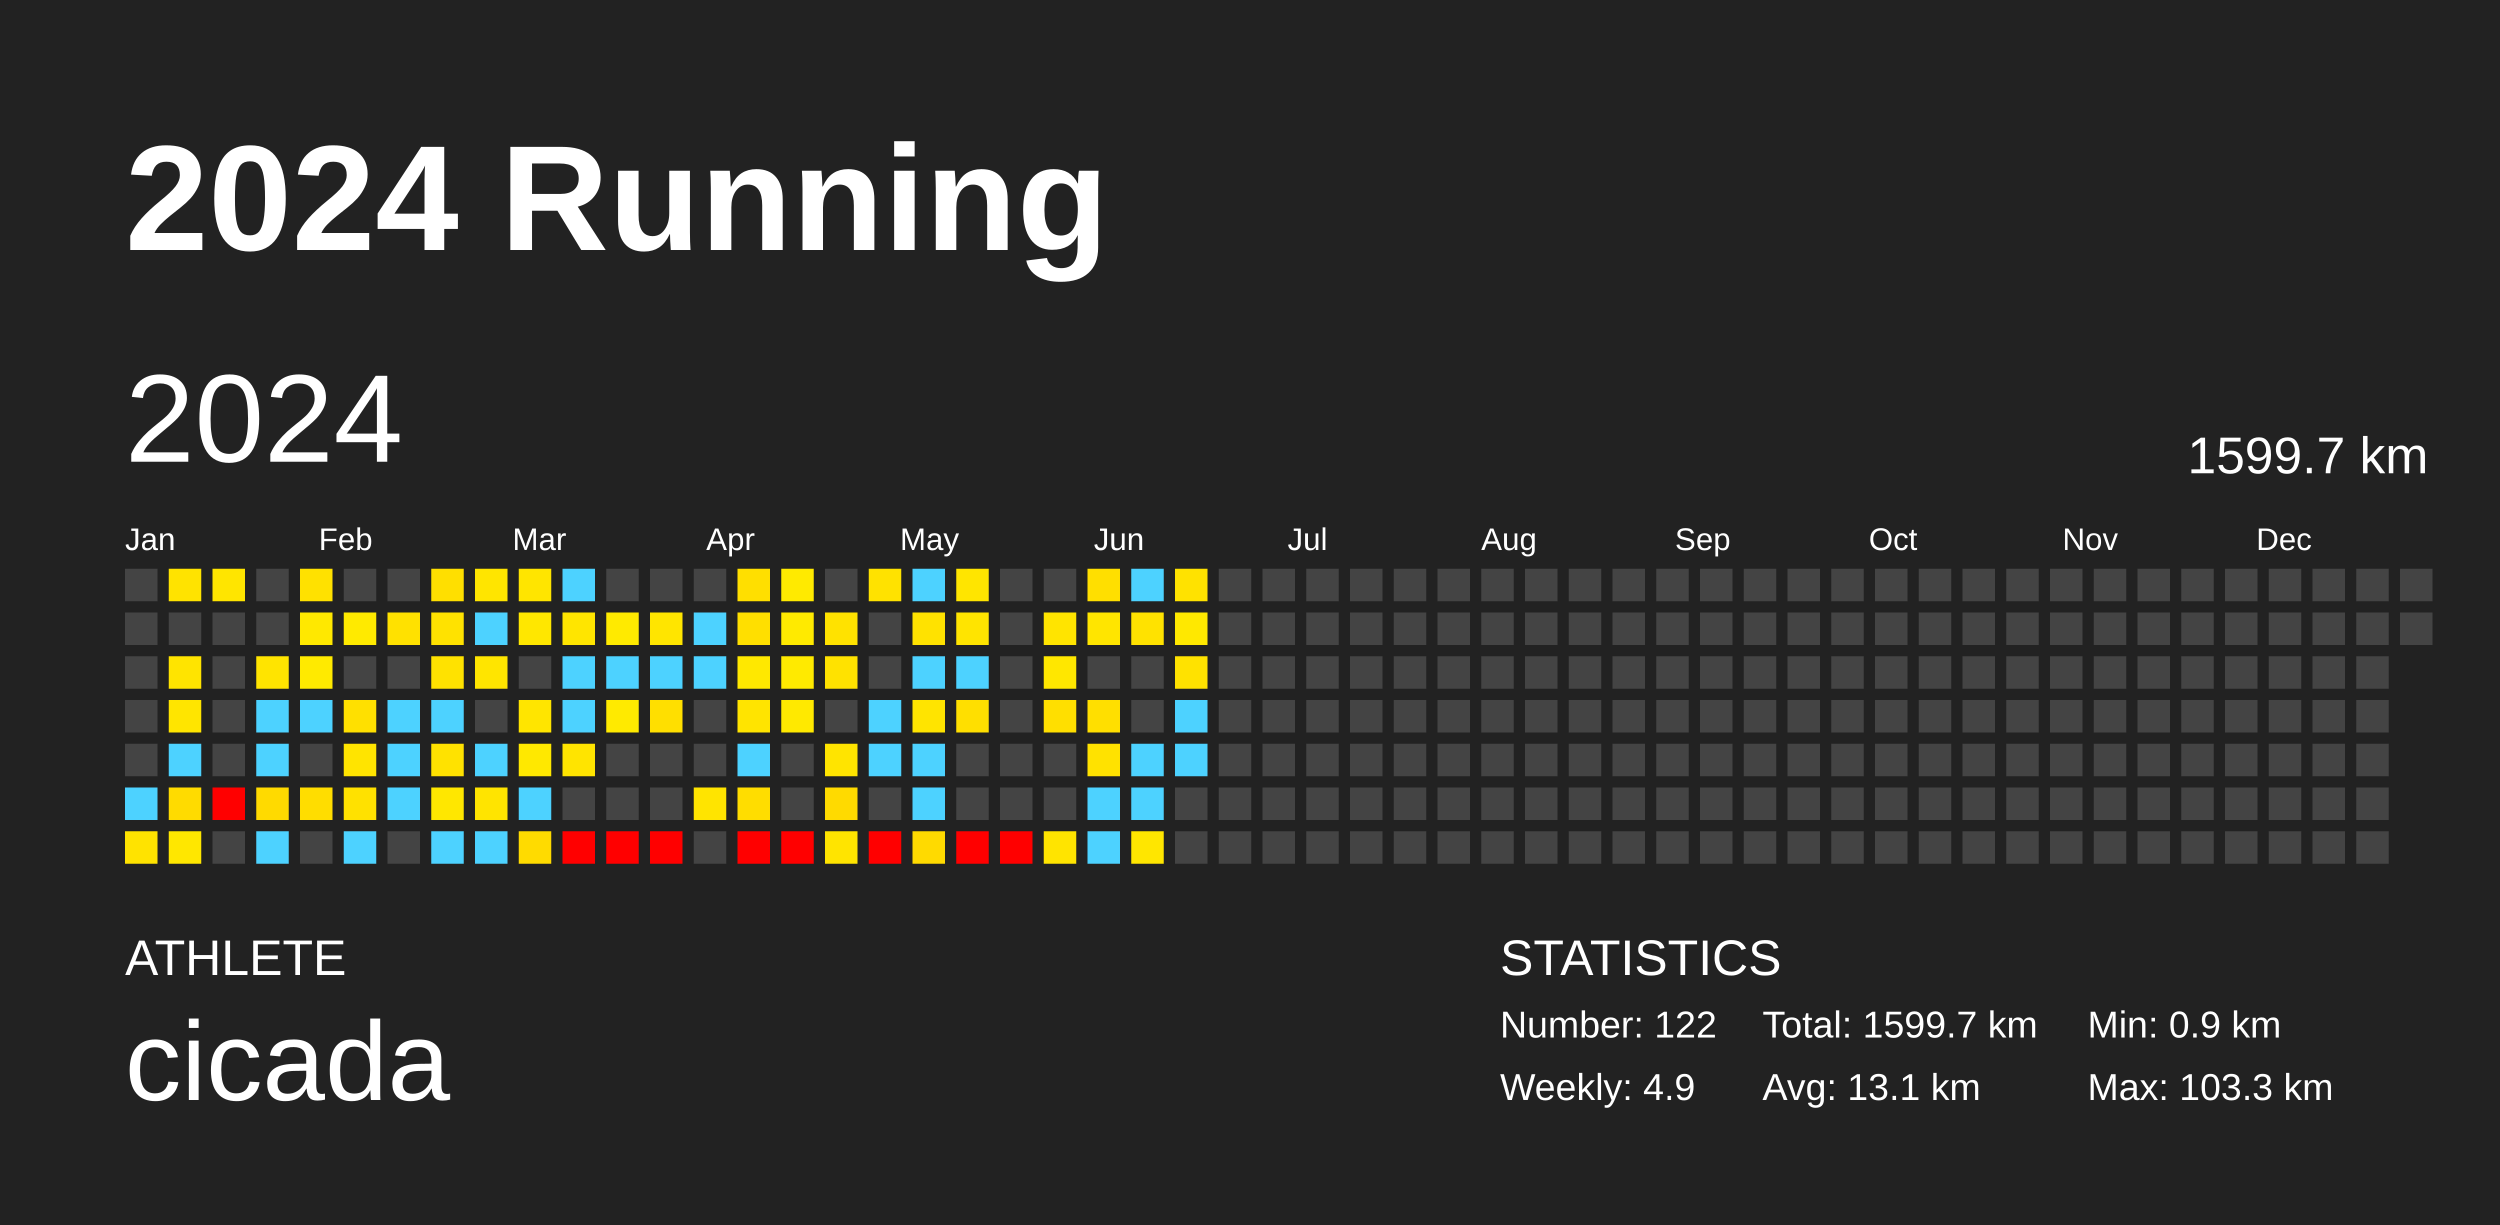
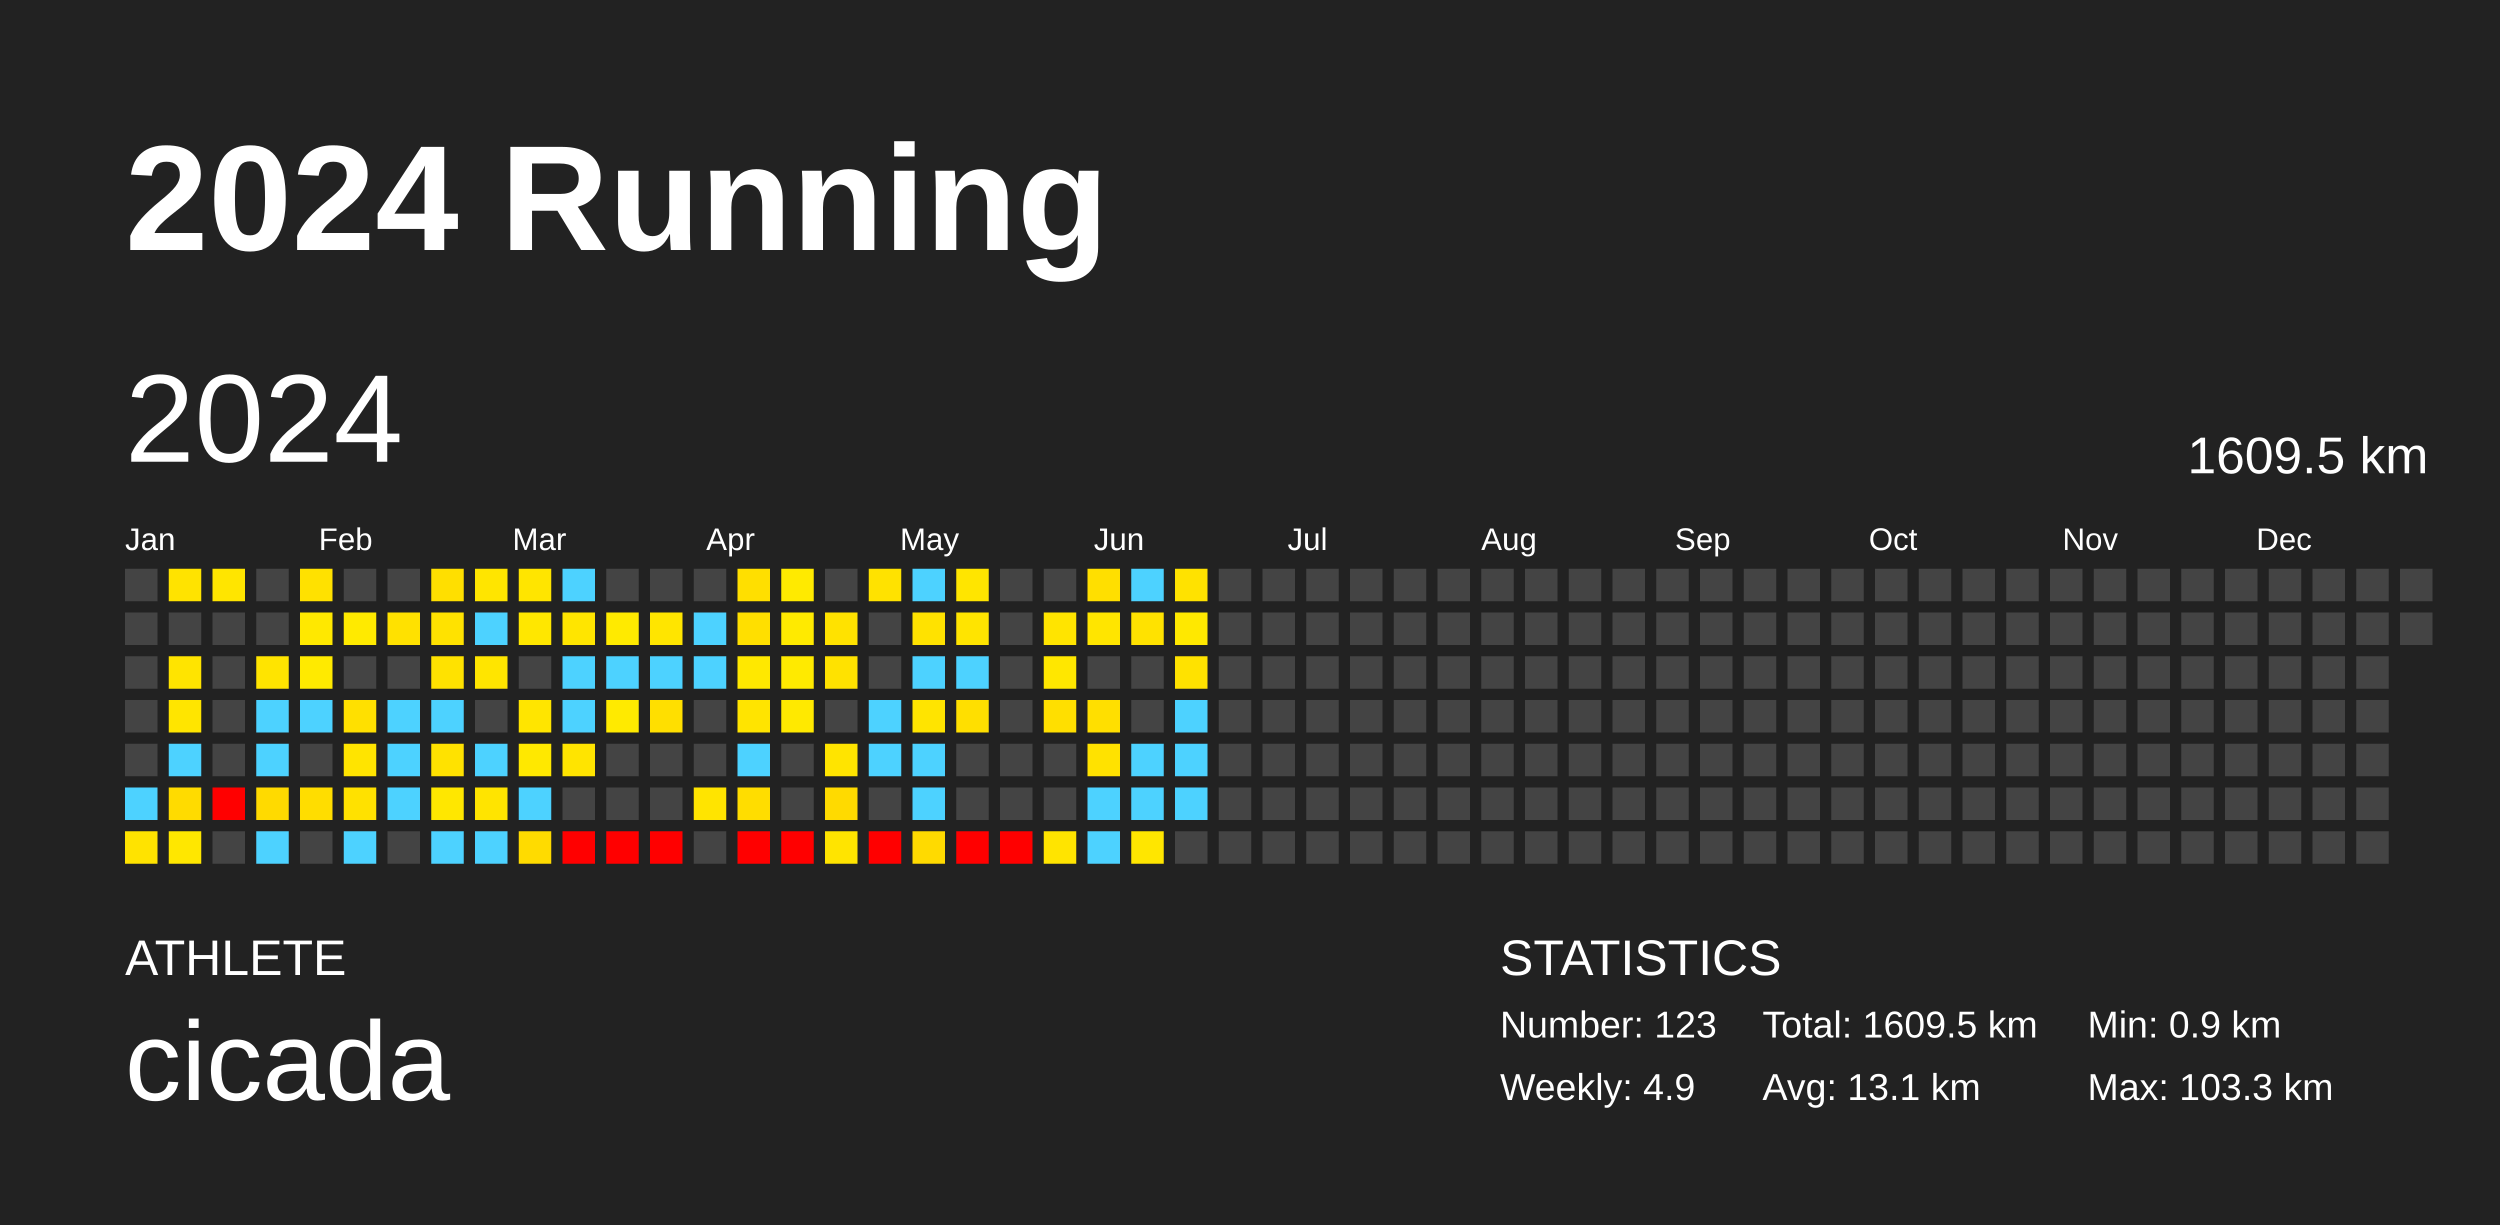
<svg xmlns="http://www.w3.org/2000/svg" baseProfile="full" height="98mm" version="1.1" viewBox="0,0,200,98" width="200mm">
  <defs />
  <rect fill="#222222" height="98" width="200" x="0" y="0" />
  <text fill="#FFFFFF" style="font-size:12px; font-family:Arial; font-weight:bold;" x="10" y="20">2024 Running</text>
  <text fill="#FFFFFF" style="font-size:4px; font-family:Arial" x="10" y="78">ATHLETE</text>
  <text fill="#FFFFFF" style="font-size:9px; font-family:Arial" x="10" y="88">cicada</text>
  <text fill="#FFFFFF" style="font-size:4px; font-family:Arial" x="120" y="78">STATISTICS</text>
-   <text fill="#FFFFFF" style="font-size:3px; font-family:Arial" x="120" y="83">Number: 122</text>
+   <text fill="#FFFFFF" style="font-size:3px; font-family:Arial" x="120" y="83">Number: 123</text>
  <text fill="#FFFFFF" style="font-size:3px; font-family:Arial" x="120" y="88">Weekly: 4.9</text>
-   <text fill="#FFFFFF" style="font-size:3px; font-family:Arial" x="141" y="83">Total: 1599.7 km</text>
+   <text fill="#FFFFFF" style="font-size:3px; font-family:Arial" x="141" y="83">Total: 1609.5 km</text>
  <text fill="#FFFFFF" style="font-size:3px; font-family:Arial" x="141" y="88">Avg: 13.1 km</text>
  <text fill="#FFFFFF" style="font-size:3px; font-family:Arial" x="167" y="83">Min: 0.9 km</text>
  <text fill="#FFFFFF" style="font-size:3px; font-family:Arial" x="167" y="88">Max: 103.3 km</text>
  <text dominant-baseline="hanging" fill="#FFFFFF" style="font-size:10.0px; font-family:Arial;" x="10" y="30">2024</text>
-   <text dominant-baseline="hanging" fill="#FFFFFF" style="font-size:4.125px; font-family:Arial;" x="175" y="35">1599.7 km</text>
+   <text dominant-baseline="hanging" fill="#FFFFFF" style="font-size:4.125px; font-family:Arial;" x="175" y="35">1609.5 km</text>
  <text fill="#FFFFFF" style="font-size:2.5px; font-family:Arial" x="10.0" y="44">Jan</text>
  <text fill="#FFFFFF" style="font-size:2.5px; font-family:Arial" x="25.5" y="44">Feb</text>
  <text fill="#FFFFFF" style="font-size:2.5px; font-family:Arial" x="41.0" y="44">Mar</text>
  <text fill="#FFFFFF" style="font-size:2.5px; font-family:Arial" x="56.5" y="44">Apr</text>
  <text fill="#FFFFFF" style="font-size:2.5px; font-family:Arial" x="72.0" y="44">May</text>
  <text fill="#FFFFFF" style="font-size:2.5px; font-family:Arial" x="87.5" y="44">Jun</text>
  <text fill="#FFFFFF" style="font-size:2.5px; font-family:Arial" x="103.0" y="44">Jul</text>
  <text fill="#FFFFFF" style="font-size:2.5px; font-family:Arial" x="118.5" y="44">Aug</text>
  <text fill="#FFFFFF" style="font-size:2.5px; font-family:Arial" x="134.0" y="44">Sep</text>
  <text fill="#FFFFFF" style="font-size:2.5px; font-family:Arial" x="149.5" y="44">Oct</text>
  <text fill="#FFFFFF" style="font-size:2.5px; font-family:Arial" x="165.0" y="44">Nov</text>
  <text fill="#FFFFFF" style="font-size:2.5px; font-family:Arial" x="180.5" y="44">Dec</text>
  <rect fill="#444444" height="2.6" width="2.6" x="10.0" y="45.5" />
  <rect fill="#444444" height="2.6" width="2.6" x="10.0" y="49.0" />
  <rect fill="#444444" height="2.6" width="2.6" x="10.0" y="52.5" />
  <rect fill="#444444" height="2.6" width="2.6" x="10.0" y="56.0" />
  <rect fill="#444444" height="2.6" width="2.6" x="10.0" y="59.5" />
  <rect fill="#4dd2ff" height="2.6" width="2.6" x="10.0" y="63.0" />
  <rect fill="#ffe300" height="2.6" width="2.6" x="10.0" y="66.5" />
  <rect fill="#ffe300" height="2.6" width="2.6" x="13.5" y="45.5" />
  <rect fill="#444444" height="2.6" width="2.6" x="13.5" y="49.0" />
  <rect fill="#ffe400" height="2.6" width="2.6" x="13.5" y="52.5" />
  <rect fill="#ffe500" height="2.6" width="2.6" x="13.5" y="56.0" />
  <rect fill="#4dd2ff" height="2.6" width="2.6" x="13.5" y="59.5" />
  <rect fill="#ffdb00" height="2.6" width="2.6" x="13.5" y="63.0" />
  <rect fill="#ffe700" height="2.6" width="2.6" x="13.5" y="66.5" />
  <rect fill="#ffe500" height="2.6" width="2.6" x="17.0" y="45.5" />
  <rect fill="#444444" height="2.6" width="2.6" x="17.0" y="49.0" />
  <rect fill="#444444" height="2.6" width="2.6" x="17.0" y="52.5" />
  <rect fill="#444444" height="2.6" width="2.6" x="17.0" y="56.0" />
  <rect fill="#444444" height="2.6" width="2.6" x="17.0" y="59.5" />
  <rect fill="red" height="2.6" width="2.6" x="17.0" y="63.0" />
  <rect fill="#444444" height="2.6" width="2.6" x="17.0" y="66.5" />
  <rect fill="#444444" height="2.6" width="2.6" x="20.5" y="45.5" />
  <rect fill="#444444" height="2.6" width="2.6" x="20.5" y="49.0" />
  <rect fill="#ffe400" height="2.6" width="2.6" x="20.5" y="52.5" />
  <rect fill="#4dd2ff" height="2.6" width="2.6" x="20.5" y="56.0" />
  <rect fill="#4dd2ff" height="2.6" width="2.6" x="20.5" y="59.5" />
  <rect fill="#ffda00" height="2.6" width="2.6" x="20.5" y="63.0" />
  <rect fill="#4dd2ff" height="2.6" width="2.6" x="20.5" y="66.5" />
  <rect fill="#ffe100" height="2.6" width="2.6" x="24.0" y="45.5" />
  <rect fill="#ffe800" height="2.6" width="2.6" x="24.0" y="49.0" />
  <rect fill="#ffea00" height="2.6" width="2.6" x="24.0" y="52.5" />
  <rect fill="#4dd2ff" height="2.6" width="2.6" x="24.0" y="56.0" />
  <rect fill="#444444" height="2.6" width="2.6" x="24.0" y="59.5" />
  <rect fill="#ffdd00" height="2.6" width="2.6" x="24.0" y="63.0" />
  <rect fill="#444444" height="2.6" width="2.6" x="24.0" y="66.5" />
  <rect fill="#444444" height="2.6" width="2.6" x="27.5" y="45.5" />
  <rect fill="#ffea00" height="2.6" width="2.6" x="27.5" y="49.0" />
  <rect fill="#444444" height="2.6" width="2.6" x="27.5" y="52.5" />
  <rect fill="#ffe000" height="2.6" width="2.6" x="27.5" y="56.0" />
  <rect fill="#ffe400" height="2.6" width="2.6" x="27.5" y="59.5" />
  <rect fill="#ffe100" height="2.6" width="2.6" x="27.5" y="63.0" />
  <rect fill="#4dd2ff" height="2.6" width="2.6" x="27.5" y="66.5" />
  <rect fill="#444444" height="2.6" width="2.6" x="31.0" y="45.5" />
  <rect fill="#ffe100" height="2.6" width="2.6" x="31.0" y="49.0" />
  <rect fill="#444444" height="2.6" width="2.6" x="31.0" y="52.5" />
  <rect fill="#4dd2ff" height="2.6" width="2.6" x="31.0" y="56.0" />
  <rect fill="#4dd2ff" height="2.6" width="2.6" x="31.0" y="59.5" />
  <rect fill="#4dd2ff" height="2.6" width="2.6" x="31.0" y="63.0" />
  <rect fill="#444444" height="2.6" width="2.6" x="31.0" y="66.5" />
  <rect fill="#ffdf00" height="2.6" width="2.6" x="34.5" y="45.5" />
  <rect fill="#ffe200" height="2.6" width="2.6" x="34.5" y="49.0" />
  <rect fill="#ffe200" height="2.6" width="2.6" x="34.5" y="52.5" />
  <rect fill="#4dd2ff" height="2.6" width="2.6" x="34.5" y="56.0" />
  <rect fill="#ffe200" height="2.6" width="2.6" x="34.5" y="59.5" />
  <rect fill="#ffe700" height="2.6" width="2.6" x="34.5" y="63.0" />
  <rect fill="#4dd2ff" height="2.6" width="2.6" x="34.5" y="66.5" />
  <rect fill="#ffe500" height="2.6" width="2.6" x="38.0" y="45.5" />
  <rect fill="#4dd2ff" height="2.6" width="2.6" x="38.0" y="49.0" />
  <rect fill="#ffe500" height="2.6" width="2.6" x="38.0" y="52.5" />
  <rect fill="#444444" height="2.6" width="2.6" x="38.0" y="56.0" />
  <rect fill="#4dd2ff" height="2.6" width="2.6" x="38.0" y="59.5" />
  <rect fill="#ffe400" height="2.6" width="2.6" x="38.0" y="63.0" />
  <rect fill="#4dd2ff" height="2.6" width="2.6" x="38.0" y="66.5" />
  <rect fill="#ffe500" height="2.6" width="2.6" x="41.5" y="45.5" />
  <rect fill="#ffe700" height="2.6" width="2.6" x="41.5" y="49.0" />
  <rect fill="#444444" height="2.6" width="2.6" x="41.5" y="52.5" />
  <rect fill="#ffe500" height="2.6" width="2.6" x="41.5" y="56.0" />
  <rect fill="#ffe800" height="2.6" width="2.6" x="41.5" y="59.5" />
  <rect fill="#4dd2ff" height="2.6" width="2.6" x="41.5" y="63.0" />
  <rect fill="#ffdb00" height="2.6" width="2.6" x="41.5" y="66.5" />
  <rect fill="#4dd2ff" height="2.6" width="2.6" x="45.0" y="45.5" />
  <rect fill="#ffe500" height="2.6" width="2.6" x="45.0" y="49.0" />
  <rect fill="#4dd2ff" height="2.6" width="2.6" x="45.0" y="52.5" />
  <rect fill="#4dd2ff" height="2.6" width="2.6" x="45.0" y="56.0" />
  <rect fill="#ffe400" height="2.6" width="2.6" x="45.0" y="59.5" />
  <rect fill="#444444" height="2.6" width="2.6" x="45.0" y="63.0" />
  <rect fill="red" height="2.6" width="2.6" x="45.0" y="66.5" />
  <rect fill="#444444" height="2.6" width="2.6" x="48.5" y="45.5" />
  <rect fill="#ffea00" height="2.6" width="2.6" x="48.5" y="49.0" />
  <rect fill="#4dd2ff" height="2.6" width="2.6" x="48.5" y="52.5" />
  <rect fill="#ffea00" height="2.6" width="2.6" x="48.5" y="56.0" />
  <rect fill="#444444" height="2.6" width="2.6" x="48.5" y="59.5" />
  <rect fill="#444444" height="2.6" width="2.6" x="48.5" y="63.0" />
  <rect fill="red" height="2.6" width="2.6" x="48.5" y="66.5" />
  <rect fill="#444444" height="2.6" width="2.6" x="52.0" y="45.5" />
  <rect fill="#ffe500" height="2.6" width="2.6" x="52.0" y="49.0" />
  <rect fill="#4dd2ff" height="2.6" width="2.6" x="52.0" y="52.5" />
  <rect fill="#ffdf00" height="2.6" width="2.6" x="52.0" y="56.0" />
  <rect fill="#444444" height="2.6" width="2.6" x="52.0" y="59.5" />
  <rect fill="#444444" height="2.6" width="2.6" x="52.0" y="63.0" />
  <rect fill="red" height="2.6" width="2.6" x="52.0" y="66.5" />
  <rect fill="#444444" height="2.6" width="2.6" x="55.5" y="45.5" />
  <rect fill="#4dd2ff" height="2.6" width="2.6" x="55.5" y="49.0" />
  <rect fill="#4dd2ff" height="2.6" width="2.6" x="55.5" y="52.5" />
  <rect fill="#444444" height="2.6" width="2.6" x="55.5" y="56.0" />
  <rect fill="#444444" height="2.6" width="2.6" x="55.5" y="59.5" />
  <rect fill="#ffe400" height="2.6" width="2.6" x="55.5" y="63.0" />
  <rect fill="#444444" height="2.6" width="2.6" x="55.5" y="66.5" />
  <rect fill="#ffdf00" height="2.6" width="2.6" x="59.0" y="45.5" />
  <rect fill="#ffdf00" height="2.6" width="2.6" x="59.0" y="49.0" />
  <rect fill="#ffe800" height="2.6" width="2.6" x="59.0" y="52.5" />
  <rect fill="#ffe400" height="2.6" width="2.6" x="59.0" y="56.0" />
  <rect fill="#4dd2ff" height="2.6" width="2.6" x="59.0" y="59.5" />
  <rect fill="#ffdd00" height="2.6" width="2.6" x="59.0" y="63.0" />
  <rect fill="red" height="2.6" width="2.6" x="59.0" y="66.5" />
  <rect fill="#ffea00" height="2.6" width="2.6" x="62.5" y="45.5" />
  <rect fill="#ffea00" height="2.6" width="2.6" x="62.5" y="49.0" />
  <rect fill="#ffea00" height="2.6" width="2.6" x="62.5" y="52.5" />
  <rect fill="#ffe900" height="2.6" width="2.6" x="62.5" y="56.0" />
  <rect fill="#444444" height="2.6" width="2.6" x="62.5" y="59.5" />
  <rect fill="#444444" height="2.6" width="2.6" x="62.5" y="63.0" />
  <rect fill="red" height="2.6" width="2.6" x="62.5" y="66.5" />
  <rect fill="#444444" height="2.6" width="2.6" x="66.0" y="45.5" />
  <rect fill="#ffe200" height="2.6" width="2.6" x="66.0" y="49.0" />
  <rect fill="#ffe200" height="2.6" width="2.6" x="66.0" y="52.5" />
  <rect fill="#444444" height="2.6" width="2.6" x="66.0" y="56.0" />
  <rect fill="#ffe400" height="2.6" width="2.6" x="66.0" y="59.5" />
  <rect fill="#ffda00" height="2.6" width="2.6" x="66.0" y="63.0" />
  <rect fill="#ffe400" height="2.6" width="2.6" x="66.0" y="66.5" />
  <rect fill="#ffe200" height="2.6" width="2.6" x="69.5" y="45.5" />
  <rect fill="#444444" height="2.6" width="2.6" x="69.5" y="49.0" />
  <rect fill="#444444" height="2.6" width="2.6" x="69.5" y="52.5" />
  <rect fill="#4dd2ff" height="2.6" width="2.6" x="69.5" y="56.0" />
  <rect fill="#4dd2ff" height="2.6" width="2.6" x="69.5" y="59.5" />
  <rect fill="#444444" height="2.6" width="2.6" x="69.5" y="63.0" />
  <rect fill="red" height="2.6" width="2.6" x="69.5" y="66.5" />
  <rect fill="#4dd2ff" height="2.6" width="2.6" x="73.0" y="45.5" />
  <rect fill="#ffe200" height="2.6" width="2.6" x="73.0" y="49.0" />
  <rect fill="#4dd2ff" height="2.6" width="2.6" x="73.0" y="52.5" />
  <rect fill="#ffe400" height="2.6" width="2.6" x="73.0" y="56.0" />
  <rect fill="#4dd2ff" height="2.6" width="2.6" x="73.0" y="59.5" />
  <rect fill="#4dd2ff" height="2.6" width="2.6" x="73.0" y="63.0" />
  <rect fill="#ffda00" height="2.6" width="2.6" x="73.0" y="66.5" />
  <rect fill="#ffe500" height="2.6" width="2.6" x="76.5" y="45.5" />
  <rect fill="#ffe400" height="2.6" width="2.6" x="76.5" y="49.0" />
  <rect fill="#4dd2ff" height="2.6" width="2.6" x="76.5" y="52.5" />
  <rect fill="#ffdf00" height="2.6" width="2.6" x="76.5" y="56.0" />
  <rect fill="#444444" height="2.6" width="2.6" x="76.5" y="59.5" />
  <rect fill="#444444" height="2.6" width="2.6" x="76.5" y="63.0" />
  <rect fill="red" height="2.6" width="2.6" x="76.5" y="66.5" />
  <rect fill="#444444" height="2.6" width="2.6" x="80.0" y="45.5" />
  <rect fill="#444444" height="2.6" width="2.6" x="80.0" y="49.0" />
  <rect fill="#444444" height="2.6" width="2.6" x="80.0" y="52.5" />
  <rect fill="#444444" height="2.6" width="2.6" x="80.0" y="56.0" />
  <rect fill="#444444" height="2.6" width="2.6" x="80.0" y="59.5" />
  <rect fill="#444444" height="2.6" width="2.6" x="80.0" y="63.0" />
  <rect fill="red" height="2.6" width="2.6" x="80.0" y="66.5" />
  <rect fill="#444444" height="2.6" width="2.6" x="83.5" y="45.5" />
  <rect fill="#ffe400" height="2.6" width="2.6" x="83.5" y="49.0" />
  <rect fill="#ffe700" height="2.6" width="2.6" x="83.5" y="52.5" />
  <rect fill="#ffdf00" height="2.6" width="2.6" x="83.5" y="56.0" />
  <rect fill="#444444" height="2.6" width="2.6" x="83.5" y="59.5" />
  <rect fill="#444444" height="2.6" width="2.6" x="83.5" y="63.0" />
  <rect fill="#ffe400" height="2.6" width="2.6" x="83.5" y="66.5" />
  <rect fill="#ffdf00" height="2.6" width="2.6" x="87.0" y="45.5" />
  <rect fill="#ffe500" height="2.6" width="2.6" x="87.0" y="49.0" />
  <rect fill="#444444" height="2.6" width="2.6" x="87.0" y="52.5" />
  <rect fill="#ffdf00" height="2.6" width="2.6" x="87.0" y="56.0" />
  <rect fill="#ffe200" height="2.6" width="2.6" x="87.0" y="59.5" />
  <rect fill="#4dd2ff" height="2.6" width="2.6" x="87.0" y="63.0" />
  <rect fill="#4dd2ff" height="2.6" width="2.6" x="87.0" y="66.5" />
  <rect fill="#4dd2ff" height="2.6" width="2.6" x="90.5" y="45.5" />
  <rect fill="#ffe200" height="2.6" width="2.6" x="90.5" y="49.0" />
  <rect fill="#444444" height="2.6" width="2.6" x="90.5" y="52.5" />
  <rect fill="#444444" height="2.6" width="2.6" x="90.5" y="56.0" />
  <rect fill="#4dd2ff" height="2.6" width="2.6" x="90.5" y="59.5" />
  <rect fill="#4dd2ff" height="2.6" width="2.6" x="90.5" y="63.0" />
  <rect fill="#ffe600" height="2.6" width="2.6" x="90.5" y="66.5" />
  <rect fill="#ffe200" height="2.6" width="2.6" x="94.0" y="45.5" />
  <rect fill="#ffe800" height="2.6" width="2.6" x="94.0" y="49.0" />
  <rect fill="#ffe200" height="2.6" width="2.6" x="94.0" y="52.5" />
  <rect fill="#4dd2ff" height="2.6" width="2.6" x="94.0" y="56.0" />
  <rect fill="#4dd2ff" height="2.6" width="2.6" x="94.0" y="59.5" />
-   <rect fill="#444444" height="2.6" width="2.6" x="94.0" y="63.0" />
+   <rect fill="#4dd2ff" height="2.6" width="2.6" x="94.0" y="63.0" />
  <rect fill="#444444" height="2.6" width="2.6" x="94.0" y="66.5" />
  <rect fill="#444444" height="2.6" width="2.6" x="97.5" y="45.5" />
  <rect fill="#444444" height="2.6" width="2.6" x="97.5" y="49.0" />
  <rect fill="#444444" height="2.6" width="2.6" x="97.5" y="52.5" />
  <rect fill="#444444" height="2.6" width="2.6" x="97.5" y="56.0" />
  <rect fill="#444444" height="2.6" width="2.6" x="97.5" y="59.5" />
  <rect fill="#444444" height="2.6" width="2.6" x="97.5" y="63.0" />
  <rect fill="#444444" height="2.6" width="2.6" x="97.5" y="66.5" />
  <rect fill="#444444" height="2.6" width="2.6" x="101.0" y="45.5" />
  <rect fill="#444444" height="2.6" width="2.6" x="101.0" y="49.0" />
  <rect fill="#444444" height="2.6" width="2.6" x="101.0" y="52.5" />
  <rect fill="#444444" height="2.6" width="2.6" x="101.0" y="56.0" />
  <rect fill="#444444" height="2.6" width="2.6" x="101.0" y="59.5" />
  <rect fill="#444444" height="2.6" width="2.6" x="101.0" y="63.0" />
  <rect fill="#444444" height="2.6" width="2.6" x="101.0" y="66.5" />
  <rect fill="#444444" height="2.6" width="2.6" x="104.5" y="45.5" />
  <rect fill="#444444" height="2.6" width="2.6" x="104.5" y="49.0" />
  <rect fill="#444444" height="2.6" width="2.6" x="104.5" y="52.5" />
  <rect fill="#444444" height="2.6" width="2.6" x="104.5" y="56.0" />
  <rect fill="#444444" height="2.6" width="2.6" x="104.5" y="59.5" />
  <rect fill="#444444" height="2.6" width="2.6" x="104.5" y="63.0" />
  <rect fill="#444444" height="2.6" width="2.6" x="104.5" y="66.5" />
  <rect fill="#444444" height="2.6" width="2.6" x="108.0" y="45.5" />
  <rect fill="#444444" height="2.6" width="2.6" x="108.0" y="49.0" />
  <rect fill="#444444" height="2.6" width="2.6" x="108.0" y="52.5" />
  <rect fill="#444444" height="2.6" width="2.6" x="108.0" y="56.0" />
  <rect fill="#444444" height="2.6" width="2.6" x="108.0" y="59.5" />
  <rect fill="#444444" height="2.6" width="2.6" x="108.0" y="63.0" />
  <rect fill="#444444" height="2.6" width="2.6" x="108.0" y="66.5" />
  <rect fill="#444444" height="2.6" width="2.6" x="111.5" y="45.5" />
  <rect fill="#444444" height="2.6" width="2.6" x="111.5" y="49.0" />
  <rect fill="#444444" height="2.6" width="2.6" x="111.5" y="52.5" />
  <rect fill="#444444" height="2.6" width="2.6" x="111.5" y="56.0" />
  <rect fill="#444444" height="2.6" width="2.6" x="111.5" y="59.5" />
  <rect fill="#444444" height="2.6" width="2.6" x="111.5" y="63.0" />
  <rect fill="#444444" height="2.6" width="2.6" x="111.5" y="66.5" />
  <rect fill="#444444" height="2.6" width="2.6" x="115.0" y="45.5" />
  <rect fill="#444444" height="2.6" width="2.6" x="115.0" y="49.0" />
  <rect fill="#444444" height="2.6" width="2.6" x="115.0" y="52.5" />
  <rect fill="#444444" height="2.6" width="2.6" x="115.0" y="56.0" />
  <rect fill="#444444" height="2.6" width="2.6" x="115.0" y="59.5" />
  <rect fill="#444444" height="2.6" width="2.6" x="115.0" y="63.0" />
  <rect fill="#444444" height="2.6" width="2.6" x="115.0" y="66.5" />
  <rect fill="#444444" height="2.6" width="2.6" x="118.5" y="45.5" />
  <rect fill="#444444" height="2.6" width="2.6" x="118.5" y="49.0" />
  <rect fill="#444444" height="2.6" width="2.6" x="118.5" y="52.5" />
  <rect fill="#444444" height="2.6" width="2.6" x="118.5" y="56.0" />
  <rect fill="#444444" height="2.6" width="2.6" x="118.5" y="59.5" />
  <rect fill="#444444" height="2.6" width="2.6" x="118.5" y="63.0" />
  <rect fill="#444444" height="2.6" width="2.6" x="118.5" y="66.5" />
  <rect fill="#444444" height="2.6" width="2.6" x="122.0" y="45.5" />
  <rect fill="#444444" height="2.6" width="2.6" x="122.0" y="49.0" />
  <rect fill="#444444" height="2.6" width="2.6" x="122.0" y="52.5" />
  <rect fill="#444444" height="2.6" width="2.6" x="122.0" y="56.0" />
  <rect fill="#444444" height="2.6" width="2.6" x="122.0" y="59.5" />
  <rect fill="#444444" height="2.6" width="2.6" x="122.0" y="63.0" />
  <rect fill="#444444" height="2.6" width="2.6" x="122.0" y="66.5" />
  <rect fill="#444444" height="2.6" width="2.6" x="125.5" y="45.5" />
  <rect fill="#444444" height="2.6" width="2.6" x="125.5" y="49.0" />
  <rect fill="#444444" height="2.6" width="2.6" x="125.5" y="52.5" />
  <rect fill="#444444" height="2.6" width="2.6" x="125.5" y="56.0" />
  <rect fill="#444444" height="2.6" width="2.6" x="125.5" y="59.5" />
  <rect fill="#444444" height="2.6" width="2.6" x="125.5" y="63.0" />
  <rect fill="#444444" height="2.6" width="2.6" x="125.5" y="66.5" />
  <rect fill="#444444" height="2.6" width="2.6" x="129.0" y="45.5" />
  <rect fill="#444444" height="2.6" width="2.6" x="129.0" y="49.0" />
  <rect fill="#444444" height="2.6" width="2.6" x="129.0" y="52.5" />
  <rect fill="#444444" height="2.6" width="2.6" x="129.0" y="56.0" />
  <rect fill="#444444" height="2.6" width="2.6" x="129.0" y="59.5" />
  <rect fill="#444444" height="2.6" width="2.6" x="129.0" y="63.0" />
  <rect fill="#444444" height="2.6" width="2.6" x="129.0" y="66.5" />
  <rect fill="#444444" height="2.6" width="2.6" x="132.5" y="45.5" />
  <rect fill="#444444" height="2.6" width="2.6" x="132.5" y="49.0" />
  <rect fill="#444444" height="2.6" width="2.6" x="132.5" y="52.5" />
  <rect fill="#444444" height="2.6" width="2.6" x="132.5" y="56.0" />
  <rect fill="#444444" height="2.6" width="2.6" x="132.5" y="59.5" />
  <rect fill="#444444" height="2.6" width="2.6" x="132.5" y="63.0" />
  <rect fill="#444444" height="2.6" width="2.6" x="132.5" y="66.5" />
  <rect fill="#444444" height="2.6" width="2.6" x="136.0" y="45.5" />
  <rect fill="#444444" height="2.6" width="2.6" x="136.0" y="49.0" />
  <rect fill="#444444" height="2.6" width="2.6" x="136.0" y="52.5" />
  <rect fill="#444444" height="2.6" width="2.6" x="136.0" y="56.0" />
  <rect fill="#444444" height="2.6" width="2.6" x="136.0" y="59.5" />
  <rect fill="#444444" height="2.6" width="2.6" x="136.0" y="63.0" />
  <rect fill="#444444" height="2.6" width="2.6" x="136.0" y="66.5" />
  <rect fill="#444444" height="2.6" width="2.6" x="139.5" y="45.5" />
  <rect fill="#444444" height="2.6" width="2.6" x="139.5" y="49.0" />
  <rect fill="#444444" height="2.6" width="2.6" x="139.5" y="52.5" />
  <rect fill="#444444" height="2.6" width="2.6" x="139.5" y="56.0" />
  <rect fill="#444444" height="2.6" width="2.6" x="139.5" y="59.5" />
  <rect fill="#444444" height="2.6" width="2.6" x="139.5" y="63.0" />
  <rect fill="#444444" height="2.6" width="2.6" x="139.5" y="66.5" />
  <rect fill="#444444" height="2.6" width="2.6" x="143.0" y="45.5" />
  <rect fill="#444444" height="2.6" width="2.6" x="143.0" y="49.0" />
  <rect fill="#444444" height="2.6" width="2.6" x="143.0" y="52.5" />
  <rect fill="#444444" height="2.6" width="2.6" x="143.0" y="56.0" />
  <rect fill="#444444" height="2.6" width="2.6" x="143.0" y="59.5" />
  <rect fill="#444444" height="2.6" width="2.6" x="143.0" y="63.0" />
  <rect fill="#444444" height="2.6" width="2.6" x="143.0" y="66.5" />
  <rect fill="#444444" height="2.6" width="2.6" x="146.5" y="45.5" />
  <rect fill="#444444" height="2.6" width="2.6" x="146.5" y="49.0" />
  <rect fill="#444444" height="2.6" width="2.6" x="146.5" y="52.5" />
  <rect fill="#444444" height="2.6" width="2.6" x="146.5" y="56.0" />
  <rect fill="#444444" height="2.6" width="2.6" x="146.5" y="59.5" />
  <rect fill="#444444" height="2.6" width="2.6" x="146.5" y="63.0" />
  <rect fill="#444444" height="2.6" width="2.6" x="146.5" y="66.5" />
  <rect fill="#444444" height="2.6" width="2.6" x="150.0" y="45.5" />
  <rect fill="#444444" height="2.6" width="2.6" x="150.0" y="49.0" />
  <rect fill="#444444" height="2.6" width="2.6" x="150.0" y="52.5" />
  <rect fill="#444444" height="2.6" width="2.6" x="150.0" y="56.0" />
  <rect fill="#444444" height="2.6" width="2.6" x="150.0" y="59.5" />
  <rect fill="#444444" height="2.6" width="2.6" x="150.0" y="63.0" />
  <rect fill="#444444" height="2.6" width="2.6" x="150.0" y="66.5" />
  <rect fill="#444444" height="2.6" width="2.6" x="153.5" y="45.5" />
  <rect fill="#444444" height="2.6" width="2.6" x="153.5" y="49.0" />
  <rect fill="#444444" height="2.6" width="2.6" x="153.5" y="52.5" />
  <rect fill="#444444" height="2.6" width="2.6" x="153.5" y="56.0" />
  <rect fill="#444444" height="2.6" width="2.6" x="153.5" y="59.5" />
  <rect fill="#444444" height="2.6" width="2.6" x="153.5" y="63.0" />
  <rect fill="#444444" height="2.6" width="2.6" x="153.5" y="66.5" />
  <rect fill="#444444" height="2.6" width="2.6" x="157.0" y="45.5" />
  <rect fill="#444444" height="2.6" width="2.6" x="157.0" y="49.0" />
  <rect fill="#444444" height="2.6" width="2.6" x="157.0" y="52.5" />
  <rect fill="#444444" height="2.6" width="2.6" x="157.0" y="56.0" />
  <rect fill="#444444" height="2.6" width="2.6" x="157.0" y="59.5" />
  <rect fill="#444444" height="2.6" width="2.6" x="157.0" y="63.0" />
  <rect fill="#444444" height="2.6" width="2.6" x="157.0" y="66.5" />
  <rect fill="#444444" height="2.6" width="2.6" x="160.5" y="45.5" />
  <rect fill="#444444" height="2.6" width="2.6" x="160.5" y="49.0" />
  <rect fill="#444444" height="2.6" width="2.6" x="160.5" y="52.5" />
  <rect fill="#444444" height="2.6" width="2.6" x="160.5" y="56.0" />
  <rect fill="#444444" height="2.6" width="2.6" x="160.5" y="59.5" />
  <rect fill="#444444" height="2.6" width="2.6" x="160.5" y="63.0" />
  <rect fill="#444444" height="2.6" width="2.6" x="160.5" y="66.5" />
  <rect fill="#444444" height="2.6" width="2.6" x="164.0" y="45.5" />
  <rect fill="#444444" height="2.6" width="2.6" x="164.0" y="49.0" />
  <rect fill="#444444" height="2.6" width="2.6" x="164.0" y="52.5" />
  <rect fill="#444444" height="2.6" width="2.6" x="164.0" y="56.0" />
  <rect fill="#444444" height="2.6" width="2.6" x="164.0" y="59.5" />
  <rect fill="#444444" height="2.6" width="2.6" x="164.0" y="63.0" />
  <rect fill="#444444" height="2.6" width="2.6" x="164.0" y="66.5" />
  <rect fill="#444444" height="2.6" width="2.6" x="167.5" y="45.5" />
  <rect fill="#444444" height="2.6" width="2.6" x="167.5" y="49.0" />
  <rect fill="#444444" height="2.6" width="2.6" x="167.5" y="52.5" />
  <rect fill="#444444" height="2.6" width="2.6" x="167.5" y="56.0" />
  <rect fill="#444444" height="2.6" width="2.6" x="167.5" y="59.5" />
  <rect fill="#444444" height="2.6" width="2.6" x="167.5" y="63.0" />
  <rect fill="#444444" height="2.6" width="2.6" x="167.5" y="66.5" />
  <rect fill="#444444" height="2.6" width="2.6" x="171.0" y="45.5" />
  <rect fill="#444444" height="2.6" width="2.6" x="171.0" y="49.0" />
  <rect fill="#444444" height="2.6" width="2.6" x="171.0" y="52.5" />
  <rect fill="#444444" height="2.6" width="2.6" x="171.0" y="56.0" />
  <rect fill="#444444" height="2.6" width="2.6" x="171.0" y="59.5" />
  <rect fill="#444444" height="2.6" width="2.6" x="171.0" y="63.0" />
  <rect fill="#444444" height="2.6" width="2.6" x="171.0" y="66.5" />
  <rect fill="#444444" height="2.6" width="2.6" x="174.5" y="45.5" />
  <rect fill="#444444" height="2.6" width="2.6" x="174.5" y="49.0" />
  <rect fill="#444444" height="2.6" width="2.6" x="174.5" y="52.5" />
  <rect fill="#444444" height="2.6" width="2.6" x="174.5" y="56.0" />
  <rect fill="#444444" height="2.6" width="2.6" x="174.5" y="59.5" />
  <rect fill="#444444" height="2.6" width="2.6" x="174.5" y="63.0" />
  <rect fill="#444444" height="2.6" width="2.6" x="174.5" y="66.5" />
  <rect fill="#444444" height="2.6" width="2.6" x="178.0" y="45.5" />
  <rect fill="#444444" height="2.6" width="2.6" x="178.0" y="49.0" />
  <rect fill="#444444" height="2.6" width="2.6" x="178.0" y="52.5" />
  <rect fill="#444444" height="2.6" width="2.6" x="178.0" y="56.0" />
  <rect fill="#444444" height="2.6" width="2.6" x="178.0" y="59.5" />
  <rect fill="#444444" height="2.6" width="2.6" x="178.0" y="63.0" />
  <rect fill="#444444" height="2.6" width="2.6" x="178.0" y="66.5" />
  <rect fill="#444444" height="2.6" width="2.6" x="181.5" y="45.5" />
  <rect fill="#444444" height="2.6" width="2.6" x="181.5" y="49.0" />
  <rect fill="#444444" height="2.6" width="2.6" x="181.5" y="52.5" />
  <rect fill="#444444" height="2.6" width="2.6" x="181.5" y="56.0" />
  <rect fill="#444444" height="2.6" width="2.6" x="181.5" y="59.5" />
  <rect fill="#444444" height="2.6" width="2.6" x="181.5" y="63.0" />
  <rect fill="#444444" height="2.6" width="2.6" x="181.5" y="66.5" />
  <rect fill="#444444" height="2.6" width="2.6" x="185.0" y="45.5" />
  <rect fill="#444444" height="2.6" width="2.6" x="185.0" y="49.0" />
  <rect fill="#444444" height="2.6" width="2.6" x="185.0" y="52.5" />
  <rect fill="#444444" height="2.6" width="2.6" x="185.0" y="56.0" />
  <rect fill="#444444" height="2.6" width="2.6" x="185.0" y="59.5" />
  <rect fill="#444444" height="2.6" width="2.6" x="185.0" y="63.0" />
  <rect fill="#444444" height="2.6" width="2.6" x="185.0" y="66.5" />
  <rect fill="#444444" height="2.6" width="2.6" x="188.5" y="45.5" />
  <rect fill="#444444" height="2.6" width="2.6" x="188.5" y="49.0" />
  <rect fill="#444444" height="2.6" width="2.6" x="188.5" y="52.5" />
  <rect fill="#444444" height="2.6" width="2.6" x="188.5" y="56.0" />
  <rect fill="#444444" height="2.6" width="2.6" x="188.5" y="59.5" />
  <rect fill="#444444" height="2.6" width="2.6" x="188.5" y="63.0" />
  <rect fill="#444444" height="2.6" width="2.6" x="188.5" y="66.5" />
  <rect fill="#444444" height="2.6" width="2.6" x="192.0" y="45.5" />
  <rect fill="#444444" height="2.6" width="2.6" x="192.0" y="49.0" />
</svg>
